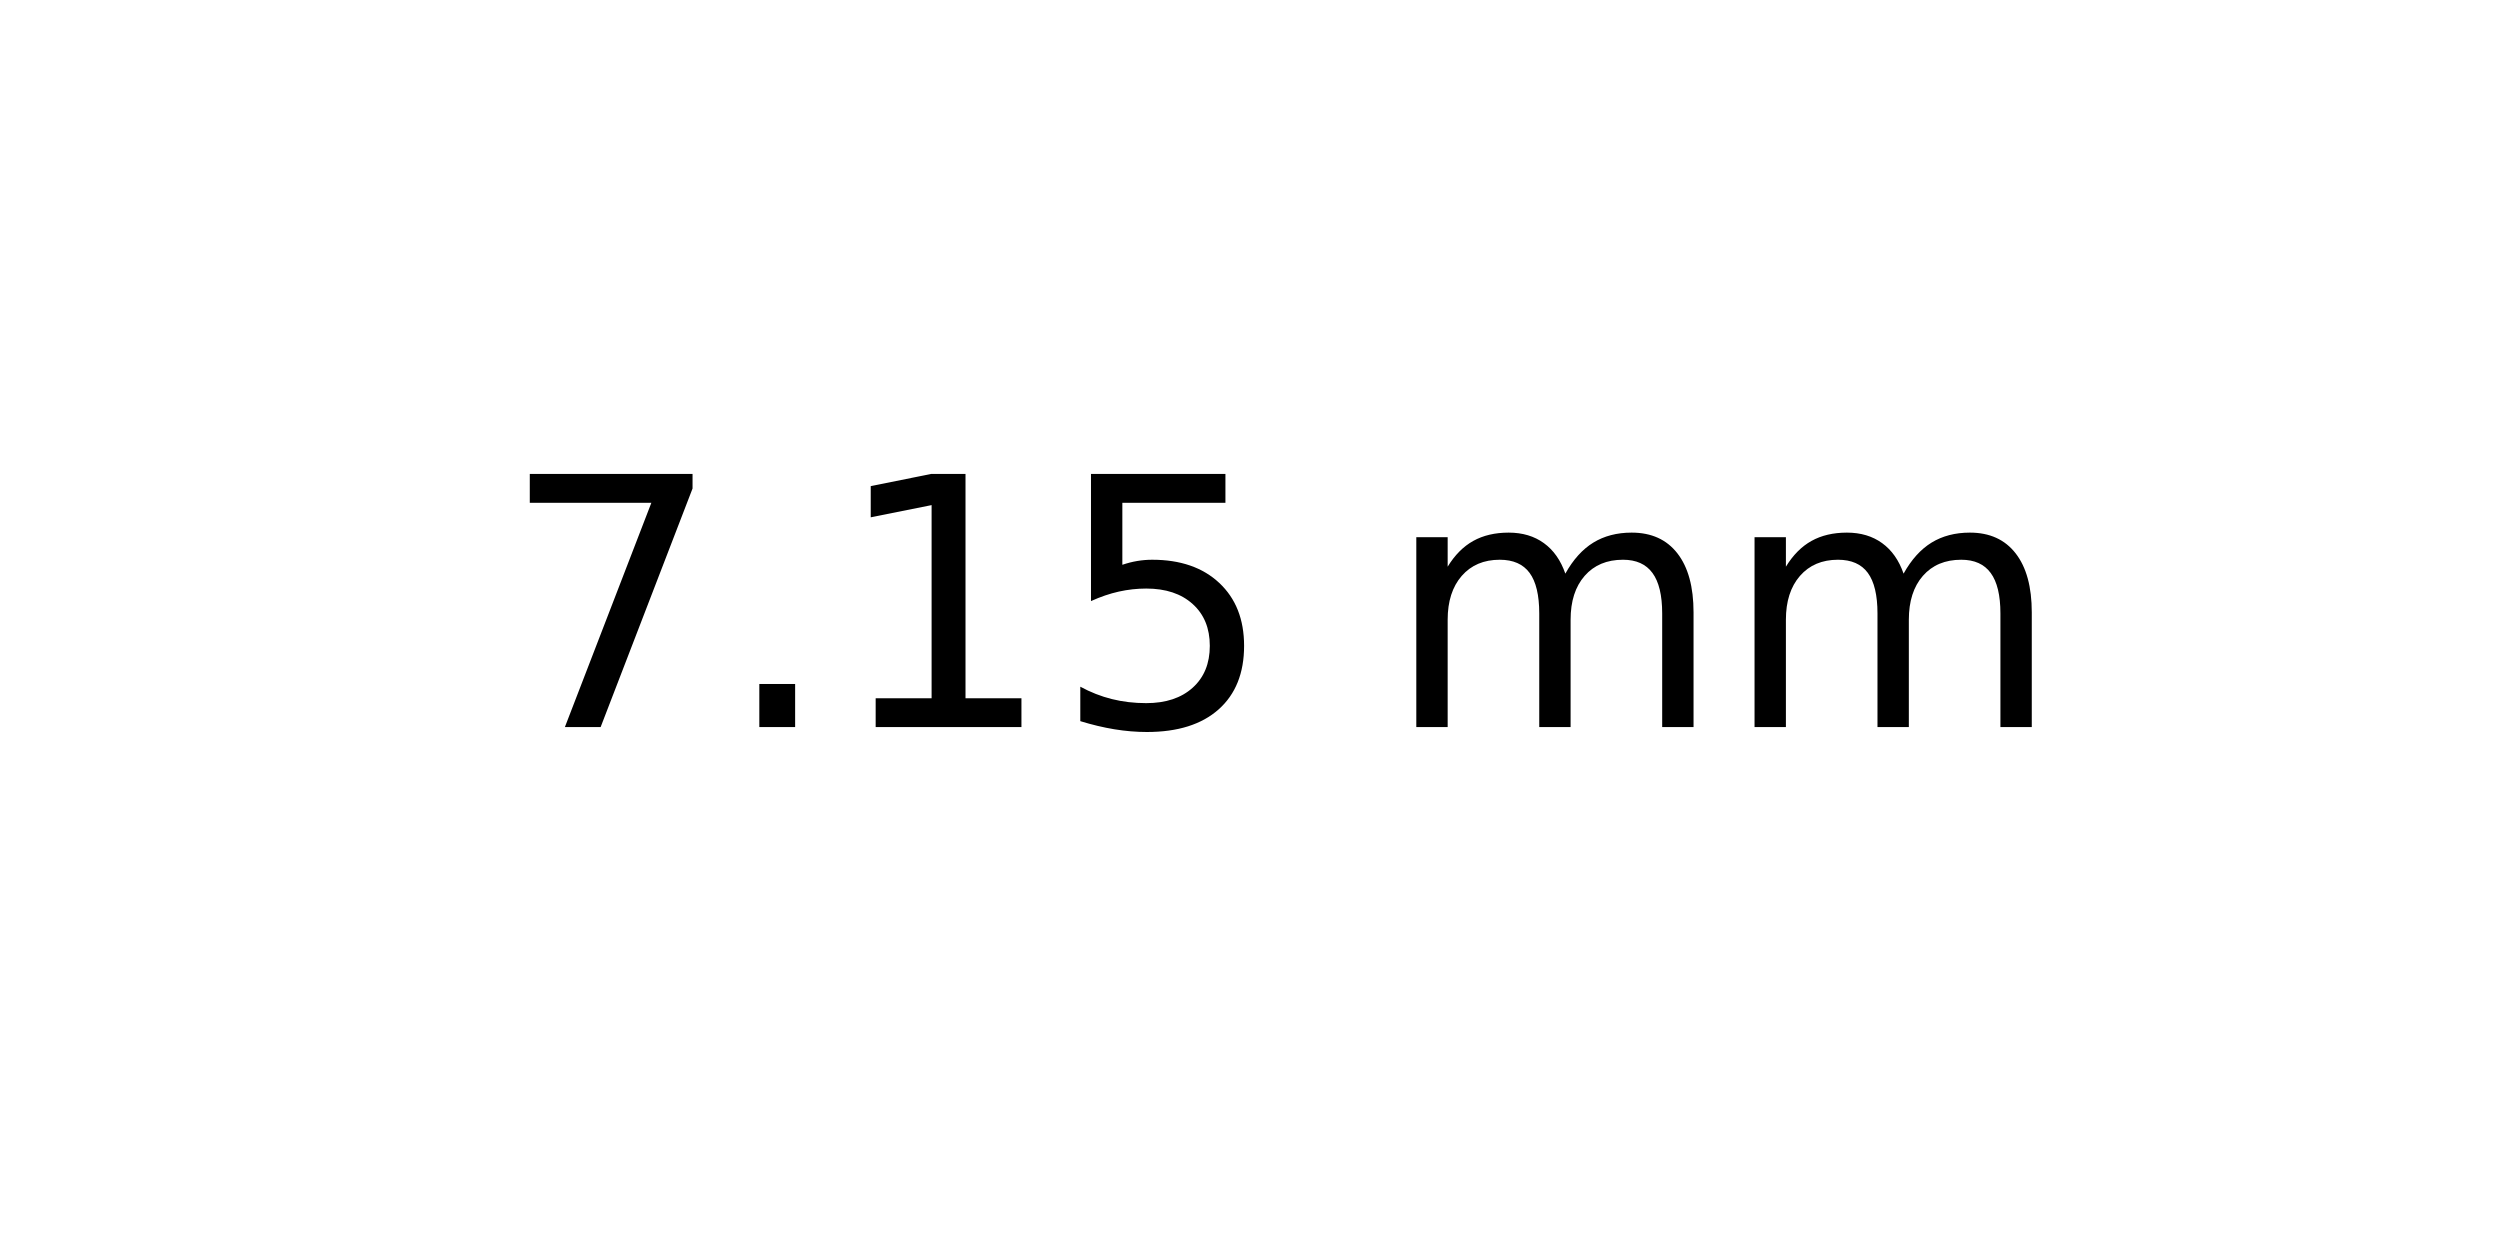
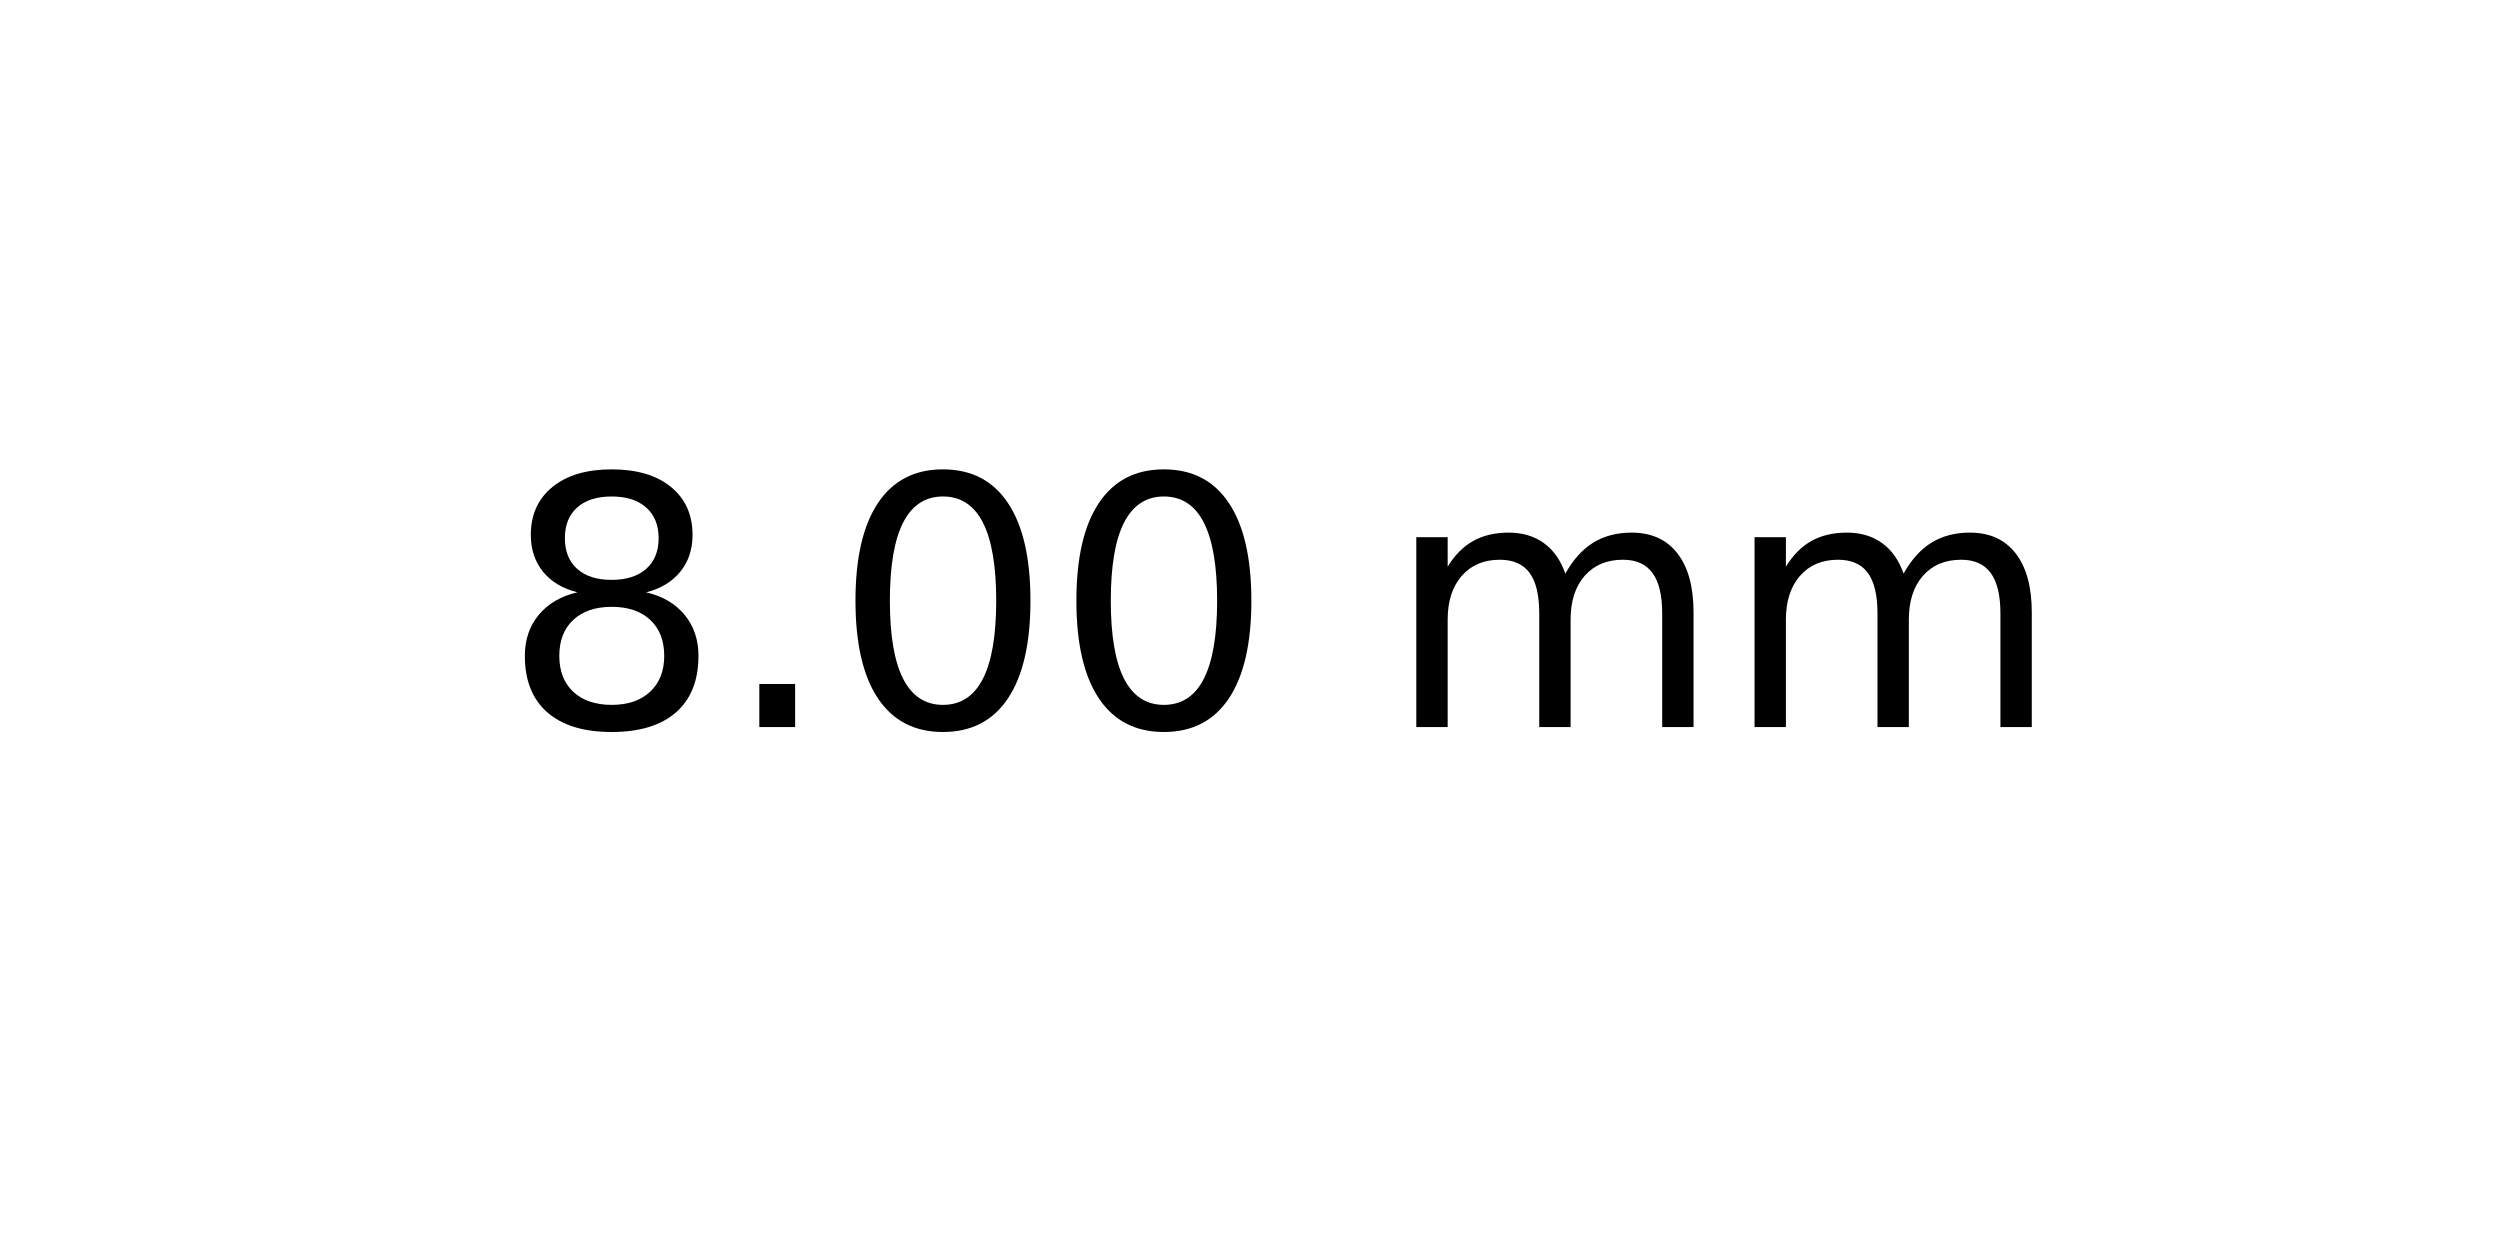
<svg xmlns="http://www.w3.org/2000/svg" xmlns:xlink="http://www.w3.org/1999/xlink" width="72pt" height="36pt" viewBox="0 0 72 36" version="1.1">
  <defs>
    <style type="text/css">*{stroke-linejoin: round; stroke-linecap: butt}</style>
  </defs>
  <g id="figure_1">
    <g id="axes_1">
      <g id="text_1">
        <g transform="translate(14.4375 20.93937) scale(0.1 -0.1)">
          <defs>
-             <path id="DejaVuSans-37" d="M 525 4666  L 3525 4666  L 3525 4397  L 1831 0  L 1172 0  L 2766 4134  L 525 4134  L 525 4666  z " transform="scale(0.015625)" />
+             <path id="DejaVuSans-38" d="M 2034 2216  Q 1584 2216 1326 1975  Q 1069 1734 1069 1313  Q 1069 891 1326 650  Q 1584 409 2034 409  Q 2484 409 2743 651  Q 3003 894 3003 1313  Q 3003 1734 2745 1975  Q 2488 2216 2034 2216  z M 1403 2484  Q 997 2584 770 2862  Q 544 3141 544 3541  Q 544 4100 942 4425  Q 1341 4750 2034 4750  Q 2731 4750 3128 4425  Q 3525 4100 3525 3541  Q 3525 3141 3298 2862  Q 3072 2584 2669 2484  Q 3125 2378 3379 2068  Q 3634 1759 3634 1313  Q 3634 634 3220 271  Q 2806 -91 2034 -91  Q 1263 -91 848 271  Q 434 634 434 1313  Q 434 1759 690 2068  Q 947 2378 1403 2484  z M 1172 3481  Q 1172 3119 1398 2916  Q 1625 2713 2034 2713  Q 2441 2713 2670 2916  Q 2900 3119 2900 3481  Q 2900 3844 2670 4047  Q 2441 4250 2034 4250  Q 1625 4250 1398 4047  Q 1172 3844 1172 3481  z " transform="scale(0.015625)" />
            <path id="DejaVuSans-2e" d="M 684 794  L 1344 794  L 1344 0  L 684 0  L 684 794  z " transform="scale(0.015625)" />
-             <path id="DejaVuSans-31" d="M 794 531  L 1825 531  L 1825 4091  L 703 3866  L 703 4441  L 1819 4666  L 2450 4666  L 2450 531  L 3481 531  L 3481 0  L 794 0  L 794 531  z " transform="scale(0.015625)" />
-             <path id="DejaVuSans-35" d="M 691 4666  L 3169 4666  L 3169 4134  L 1269 4134  L 1269 2991  Q 1406 3038 1543 3061  Q 1681 3084 1819 3084  Q 2600 3084 3056 2656  Q 3513 2228 3513 1497  Q 3513 744 3044 326  Q 2575 -91 1722 -91  Q 1428 -91 1123 -41  Q 819 9 494 109  L 494 744  Q 775 591 1075 516  Q 1375 441 1709 441  Q 2250 441 2565 725  Q 2881 1009 2881 1497  Q 2881 1984 2565 2268  Q 2250 2553 1709 2553  Q 1456 2553 1204 2497  Q 953 2441 691 2322  L 691 4666  z " transform="scale(0.015625)" />
+             <path id="DejaVuSans-30" d="M 2034 4250  Q 1547 4250 1301 3770  Q 1056 3291 1056 2328  Q 1056 1369 1301 889  Q 1547 409 2034 409  Q 2525 409 2770 889  Q 3016 1369 3016 2328  Q 3016 3291 2770 3770  Q 2525 4250 2034 4250  z M 2034 4750  Q 2819 4750 3233 4129  Q 3647 3509 3647 2328  Q 3647 1150 3233 529  Q 2819 -91 2034 -91  Q 1250 -91 836 529  Q 422 1150 422 2328  Q 422 3509 836 4129  Q 1250 4750 2034 4750  z " transform="scale(0.015625)" />
            <path id="DejaVuSans-20" transform="scale(0.015625)" />
            <path id="DejaVuSans-6d" d="M 3328 2828  Q 3544 3216 3844 3400  Q 4144 3584 4550 3584  Q 5097 3584 5394 3201  Q 5691 2819 5691 2113  L 5691 0  L 5113 0  L 5113 2094  Q 5113 2597 4934 2840  Q 4756 3084 4391 3084  Q 3944 3084 3684 2787  Q 3425 2491 3425 1978  L 3425 0  L 2847 0  L 2847 2094  Q 2847 2600 2669 2842  Q 2491 3084 2119 3084  Q 1678 3084 1418 2786  Q 1159 2488 1159 1978  L 1159 0  L 581 0  L 581 3500  L 1159 3500  L 1159 2956  Q 1356 3278 1631 3431  Q 1906 3584 2284 3584  Q 2666 3584 2933 3390  Q 3200 3197 3328 2828  z " transform="scale(0.015625)" />
          </defs>
-           <use xlink:href="#DejaVuSans-37" />
+           <use xlink:href="#DejaVuSans-38" />
          <use xlink:href="#DejaVuSans-2e" x="63.623" />
-           <use xlink:href="#DejaVuSans-31" x="95.41" />
-           <use xlink:href="#DejaVuSans-35" x="159.033" />
+           <use xlink:href="#DejaVuSans-30" x="95.41" />
+           <use xlink:href="#DejaVuSans-30" x="159.033" />
          <use xlink:href="#DejaVuSans-20" x="222.656" />
          <use xlink:href="#DejaVuSans-6d" x="254.443" />
          <use xlink:href="#DejaVuSans-6d" x="351.855" />
        </g>
      </g>
    </g>
  </g>
</svg>
